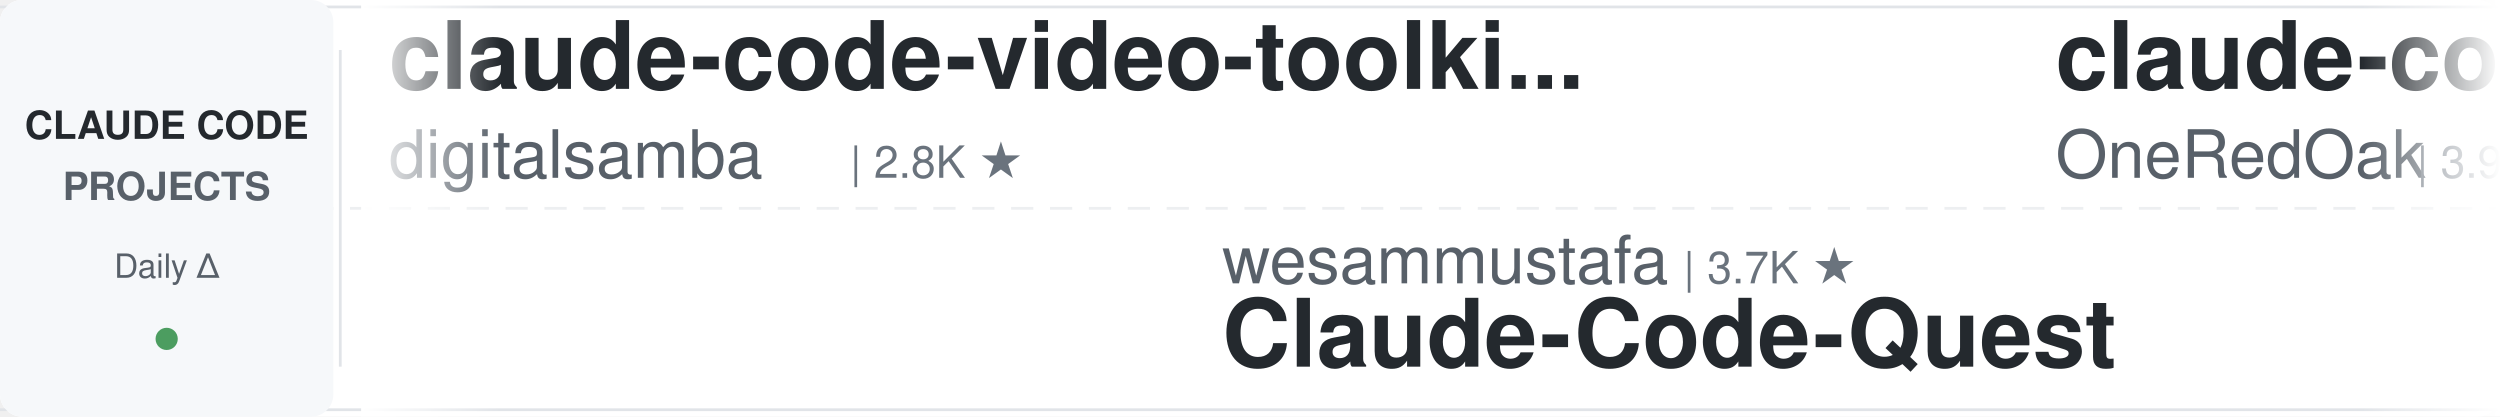
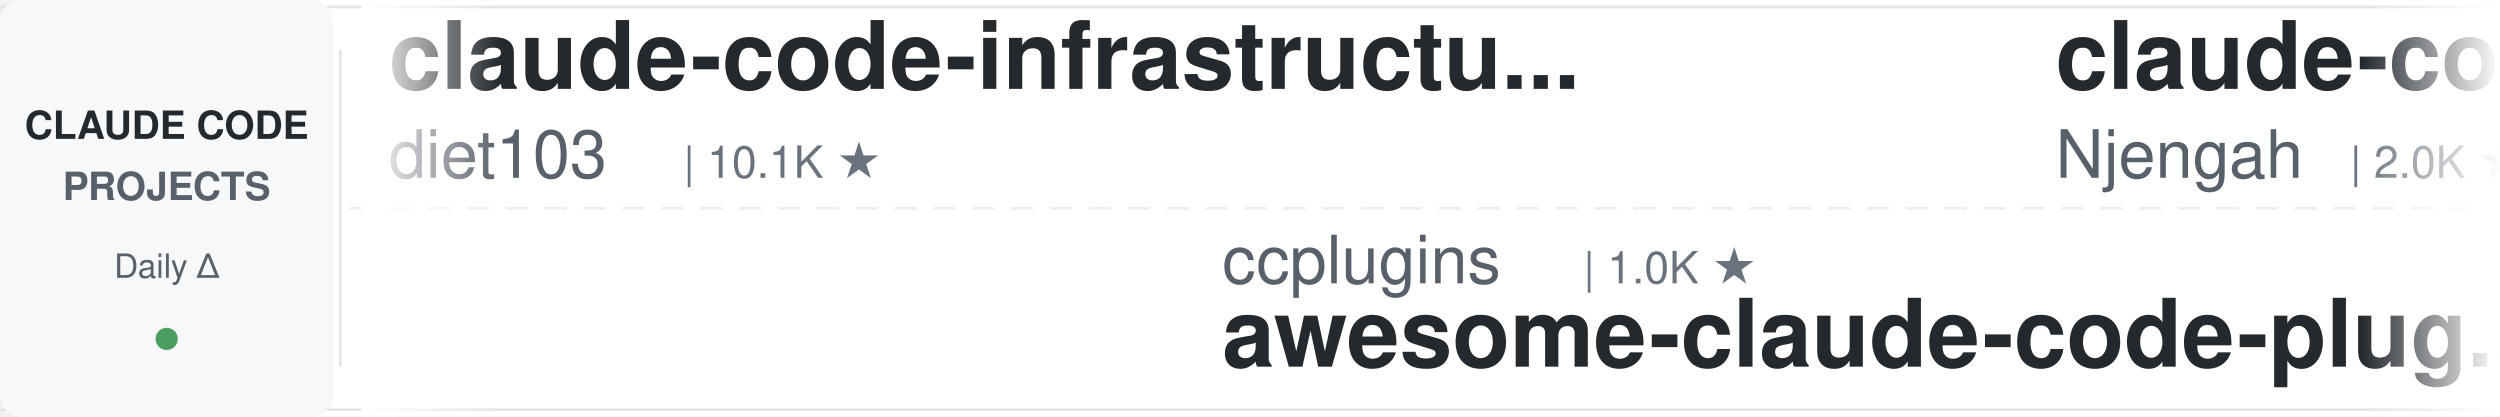
<svg xmlns="http://www.w3.org/2000/svg" width="900" height="150">
  <defs>
    <linearGradient id="leftFade" x1="0%" y1="0%" x2="100%" y2="0%">
      <stop offset="0%" style="stop-color:#ffffff;stop-opacity:1" />
      <stop offset="100%" style="stop-color:#ffffff;stop-opacity:0" />
    </linearGradient>
    <linearGradient id="rightFade" x1="0%" y1="0%" x2="100%" y2="0%">
      <stop offset="0%" style="stop-color:#ffffff;stop-opacity:0" />
      <stop offset="100%" style="stop-color:#ffffff;stop-opacity:1" />
    </linearGradient>
  </defs>
  <rect width="900" height="150" fill="#ffffff" rx="8" />
  <rect x="0" y="2" width="900" height="1" fill="#e1e4e8" />
  <rect x="0" y="147" width="900" height="1" fill="#e1e4e8" />
  <line x1="0" y1="75" x2="900" y2="75" stroke="#e1e4e8" stroke-width="1" stroke-dasharray="8 6" opacity="0.6" />
  <rect x="0" y="0" width="120" height="150" fill="#f6f8fa" rx="8" />
  <text x="60" y="50" font-family="-apple-system, BlinkMacSystemFont, 'Segoe UI', Helvetica, Arial, sans-serif" font-size="14" font-weight="600" fill="#24292e" text-anchor="middle">CLAUDE CODE</text>
  <text x="60" y="72" font-family="-apple-system, BlinkMacSystemFont, 'Segoe UI', Helvetica, Arial, sans-serif" font-size="14" font-weight="600" fill="#586069" text-anchor="middle">PROJECTS</text>
  <text x="60" y="100" font-family="-apple-system, BlinkMacSystemFont, 'Segoe UI', Helvetica, Arial, sans-serif" font-size="12" font-weight="500" fill="#586069" text-anchor="middle">Daily Δ</text>
  <circle cx="60" cy="122" r="4" fill="#22863a" opacity="0.8" />
  <rect x="122" y="18" width="1" height="114" fill="#e1e4e8" />
  <clipPath id="tickerClip">
    <rect x="130" y="0" width="770" height="150" />
  </clipPath>
  <g clip-path="url(#tickerClip)">
    <g id="tickerItems">
      <animateTransform attributeName="transform" attributeType="XML" type="translate" from="0 0" to="-3000 0" dur="54s" repeatCount="indefinite" />
      <g transform="translate(0, 0)">
-         <text x="140" y="32" font-family="-apple-system, BlinkMacSystemFont, 'Segoe UI', Helvetica, Arial, sans-serif" font-size="34" font-weight="600" fill="#24292e">claude-code-video-toolki...</text>
-         <text x="140" y="64" font-family="-apple-system, BlinkMacSystemFont, 'Segoe UI', Helvetica, Arial, sans-serif" font-size="24" font-weight="400" fill="#586069">digitalsamba</text>
-         <text x="306" y="64" font-family="-apple-system, BlinkMacSystemFont, 'Segoe UI', Helvetica, Arial, sans-serif" font-size="16" font-weight="500" fill="#6a737d">| 2.8K ★</text>
+         <text x="140" y="32" font-family="-apple-system, BlinkMacSystemFont, 'Segoe UI', Helvetica, Arial, sans-serif" font-size="34" font-weight="600" fill="#24292e">claude-code-infrastructu...</text>
+         <text x="140" y="64" font-family="-apple-system, BlinkMacSystemFont, 'Segoe UI', Helvetica, Arial, sans-serif" font-size="24" font-weight="400" fill="#586069">diet103</text>
+         <text x="246" y="64" font-family="-apple-system, BlinkMacSystemFont, 'Segoe UI', Helvetica, Arial, sans-serif" font-size="16" font-weight="500" fill="#6a737d">| 10.1K ★</text>
      </g>
      <g transform="translate(300, 0)">
-         <text x="140" y="102" font-family="-apple-system, BlinkMacSystemFont, 'Segoe UI', Helvetica, Arial, sans-serif" font-size="24" font-weight="400" fill="#586069">wesammustafa</text>
-         <text x="306" y="102" font-family="-apple-system, BlinkMacSystemFont, 'Segoe UI', Helvetica, Arial, sans-serif" font-size="16" font-weight="500" fill="#6a737d">| 3.7K ★</text>
-         <text x="140" y="132" font-family="-apple-system, BlinkMacSystemFont, 'Segoe UI', Helvetica, Arial, sans-serif" font-size="34" font-weight="600" fill="#24292e">Claude-Code-Quest</text>
+         <text x="140" y="102" font-family="-apple-system, BlinkMacSystemFont, 'Segoe UI', Helvetica, Arial, sans-serif" font-size="24" font-weight="400" fill="#586069">ccplugins</text>
+         <text x="270" y="102" font-family="-apple-system, BlinkMacSystemFont, 'Segoe UI', Helvetica, Arial, sans-serif" font-size="16" font-weight="500" fill="#6a737d">| 1.0K ★</text>
+         <text x="140" y="132" font-family="-apple-system, BlinkMacSystemFont, 'Segoe UI', Helvetica, Arial, sans-serif" font-size="34" font-weight="600" fill="#24292e">awesome-claude-code-plug...</text>
      </g>
      <g transform="translate(600, 0)">
-         <text x="140" y="32" font-family="-apple-system, BlinkMacSystemFont, 'Segoe UI', Helvetica, Arial, sans-serif" font-size="34" font-weight="600" fill="#24292e">claude-code-workflows</text>
-         <text x="140" y="64" font-family="-apple-system, BlinkMacSystemFont, 'Segoe UI', Helvetica, Arial, sans-serif" font-size="24" font-weight="400" fill="#586069">OneRedOak</text>
-         <text x="270" y="64" font-family="-apple-system, BlinkMacSystemFont, 'Segoe UI', Helvetica, Arial, sans-serif" font-size="16" font-weight="500" fill="#6a737d">| 3.9K ★</text>
+         <text x="140" y="32" font-family="-apple-system, BlinkMacSystemFont, 'Segoe UI', Helvetica, Arial, sans-serif" font-size="34" font-weight="600" fill="#24292e">claude-code-cheat-sheet</text>
+         <text x="140" y="64" font-family="-apple-system, BlinkMacSystemFont, 'Segoe UI', Helvetica, Arial, sans-serif" font-size="24" font-weight="400" fill="#586069">Njengah</text>
+         <text x="246" y="64" font-family="-apple-system, BlinkMacSystemFont, 'Segoe UI', Helvetica, Arial, sans-serif" font-size="16" font-weight="500" fill="#6a737d">| 2.0K ★</text>
      </g>
      <g transform="translate(900, 0)">
-         <text x="140" y="102" font-family="-apple-system, BlinkMacSystemFont, 'Segoe UI', Helvetica, Arial, sans-serif" font-size="24" font-weight="400" fill="#586069">FlorianBruniaux</text>
-         <text x="342" y="102" font-family="-apple-system, BlinkMacSystemFont, 'Segoe UI', Helvetica, Arial, sans-serif" font-size="16" font-weight="500" fill="#6a737d">| 7.5K ★</text>
-         <text x="140" y="132" font-family="-apple-system, BlinkMacSystemFont, 'Segoe UI', Helvetica, Arial, sans-serif" font-size="34" font-weight="600" fill="#24292e">claude-code-ultimate-gui...</text>
+         <text x="140" y="102" font-family="-apple-system, BlinkMacSystemFont, 'Segoe UI', Helvetica, Arial, sans-serif" font-size="24" font-weight="400" fill="#586069">shanraisshan</text>
+         <text x="306" y="102" font-family="-apple-system, BlinkMacSystemFont, 'Segoe UI', Helvetica, Arial, sans-serif" font-size="16" font-weight="500" fill="#6a737d">| 69.5K ★</text>
+         <text x="140" y="132" font-family="-apple-system, BlinkMacSystemFont, 'Segoe UI', Helvetica, Arial, sans-serif" font-size="34" font-weight="600" fill="#24292e">claude-code-best-practic...</text>
      </g>
      <g transform="translate(1200, 0)">
-         <text x="140" y="32" font-family="-apple-system, BlinkMacSystemFont, 'Segoe UI', Helvetica, Arial, sans-serif" font-size="34" font-weight="600" fill="#24292e">claude-code-from-scratch</text>
-         <text x="140" y="64" font-family="-apple-system, BlinkMacSystemFont, 'Segoe UI', Helvetica, Arial, sans-serif" font-size="24" font-weight="400" fill="#586069">Windy3f3f3f3f</text>
-         <text x="318" y="64" font-family="-apple-system, BlinkMacSystemFont, 'Segoe UI', Helvetica, Arial, sans-serif" font-size="16" font-weight="500" fill="#6a737d">| 2.8K ★</text>
+         <text x="140" y="32" font-family="-apple-system, BlinkMacSystemFont, 'Segoe UI', Helvetica, Arial, sans-serif" font-size="34" font-weight="600" fill="#24292e">claude-code-guide</text>
+         <text x="140" y="64" font-family="-apple-system, BlinkMacSystemFont, 'Segoe UI', Helvetica, Arial, sans-serif" font-size="24" font-weight="400" fill="#586069">Cranot</text>
+         <text x="234" y="64" font-family="-apple-system, BlinkMacSystemFont, 'Segoe UI', Helvetica, Arial, sans-serif" font-size="16" font-weight="500" fill="#6a737d">| 2.9K ★</text>
      </g>
      <g transform="translate(1500, 0)">
-         <text x="140" y="102" font-family="-apple-system, BlinkMacSystemFont, 'Segoe UI', Helvetica, Arial, sans-serif" font-size="24" font-weight="400" fill="#586069">lorryjovens-hub</text>
-         <text x="342" y="102" font-family="-apple-system, BlinkMacSystemFont, 'Segoe UI', Helvetica, Arial, sans-serif" font-size="16" font-weight="500" fill="#6a737d">| 1.7K ★</text>
-         <text x="140" y="132" font-family="-apple-system, BlinkMacSystemFont, 'Segoe UI', Helvetica, Arial, sans-serif" font-size="34" font-weight="600" fill="#24292e">claude-code-rust</text>
+         <text x="140" y="102" font-family="-apple-system, BlinkMacSystemFont, 'Segoe UI', Helvetica, Arial, sans-serif" font-size="24" font-weight="400" fill="#586069">Chachamaru127</text>
+         <text x="318" y="102" font-family="-apple-system, BlinkMacSystemFont, 'Segoe UI', Helvetica, Arial, sans-serif" font-size="16" font-weight="500" fill="#6a737d">| 3.2K ★</text>
+         <text x="140" y="132" font-family="-apple-system, BlinkMacSystemFont, 'Segoe UI', Helvetica, Arial, sans-serif" font-size="34" font-weight="600" fill="#24292e">claude-code-harness</text>
      </g>
      <g transform="translate(1800, 0)">
-         <text x="140" y="32" font-family="-apple-system, BlinkMacSystemFont, 'Segoe UI', Helvetica, Arial, sans-serif" font-size="34" font-weight="600" fill="#24292e">claude-code-settings</text>
-         <text x="140" y="64" font-family="-apple-system, BlinkMacSystemFont, 'Segoe UI', Helvetica, Arial, sans-serif" font-size="24" font-weight="400" fill="#586069">feiskyer</text>
-         <text x="258" y="64" font-family="-apple-system, BlinkMacSystemFont, 'Segoe UI', Helvetica, Arial, sans-serif" font-size="16" font-weight="500" fill="#6a737d">| 1.7K ★</text>
+         <text x="140" y="32" font-family="-apple-system, BlinkMacSystemFont, 'Segoe UI', Helvetica, Arial, sans-serif" font-size="34" font-weight="600" fill="#24292e">Dive-into-Claude-Code</text>
+         <text x="140" y="64" font-family="-apple-system, BlinkMacSystemFont, 'Segoe UI', Helvetica, Arial, sans-serif" font-size="24" font-weight="400" fill="#586069">VILA-Lab</text>
+         <text x="258" y="64" font-family="-apple-system, BlinkMacSystemFont, 'Segoe UI', Helvetica, Arial, sans-serif" font-size="16" font-weight="500" fill="#6a737d">| 2.3K ★</text>
      </g>
      <g transform="translate(2100, 0)">
-         <text x="140" y="102" font-family="-apple-system, BlinkMacSystemFont, 'Segoe UI', Helvetica, Arial, sans-serif" font-size="24" font-weight="400" fill="#586069">Maciek-roboblog</text>
-         <text x="342" y="102" font-family="-apple-system, BlinkMacSystemFont, 'Segoe UI', Helvetica, Arial, sans-serif" font-size="16" font-weight="500" fill="#6a737d">| 8.8K ★</text>
-         <text x="140" y="132" font-family="-apple-system, BlinkMacSystemFont, 'Segoe UI', Helvetica, Arial, sans-serif" font-size="34" font-weight="600" fill="#24292e">Claude-Code-Usage-Monito...</text>
+         <text x="140" y="102" font-family="-apple-system, BlinkMacSystemFont, 'Segoe UI', Helvetica, Arial, sans-serif" font-size="24" font-weight="400" fill="#586069">affaan-m</text>
+         <text x="258" y="102" font-family="-apple-system, BlinkMacSystemFont, 'Segoe UI', Helvetica, Arial, sans-serif" font-size="16" font-weight="500" fill="#6a737d">| 311.8K ★</text>
+         <text x="140" y="132" font-family="-apple-system, BlinkMacSystemFont, 'Segoe UI', Helvetica, Arial, sans-serif" font-size="34" font-weight="600" fill="#24292e">ECC</text>
      </g>
      <g transform="translate(2400, 0)">
-         <text x="140" y="32" font-family="-apple-system, BlinkMacSystemFont, 'Segoe UI', Helvetica, Arial, sans-serif" font-size="34" font-weight="600" fill="#24292e">awesome-claude-code</text>
-         <text x="140" y="64" font-family="-apple-system, BlinkMacSystemFont, 'Segoe UI', Helvetica, Arial, sans-serif" font-size="24" font-weight="400" fill="#586069">jqueryscript</text>
-         <text x="306" y="64" font-family="-apple-system, BlinkMacSystemFont, 'Segoe UI', Helvetica, Arial, sans-serif" font-size="16" font-weight="500" fill="#6a737d">| 558 ★</text>
+         <text x="140" y="32" font-family="-apple-system, BlinkMacSystemFont, 'Segoe UI', Helvetica, Arial, sans-serif" font-size="34" font-weight="600" fill="#24292e">claude-code-rust</text>
+         <text x="140" y="64" font-family="-apple-system, BlinkMacSystemFont, 'Segoe UI', Helvetica, Arial, sans-serif" font-size="24" font-weight="400" fill="#586069">lorryjovens-hub</text>
+         <text x="342" y="64" font-family="-apple-system, BlinkMacSystemFont, 'Segoe UI', Helvetica, Arial, sans-serif" font-size="16" font-weight="500" fill="#6a737d">| 1.7K ★</text>
      </g>
      <g transform="translate(2700, 0)">
-         <text x="140" y="102" font-family="-apple-system, BlinkMacSystemFont, 'Segoe UI', Helvetica, Arial, sans-serif" font-size="24" font-weight="400" fill="#586069">oboard</text>
-         <text x="234" y="102" font-family="-apple-system, BlinkMacSystemFont, 'Segoe UI', Helvetica, Arial, sans-serif" font-size="16" font-weight="500" fill="#6a737d">| 3.3K ★</text>
-         <text x="140" y="132" font-family="-apple-system, BlinkMacSystemFont, 'Segoe UI', Helvetica, Arial, sans-serif" font-size="34" font-weight="600" fill="#24292e">claude-code-rev</text>
+         <text x="140" y="102" font-family="-apple-system, BlinkMacSystemFont, 'Segoe UI', Helvetica, Arial, sans-serif" font-size="24" font-weight="400" fill="#586069">anthropics</text>
+         <text x="282" y="102" font-family="-apple-system, BlinkMacSystemFont, 'Segoe UI', Helvetica, Arial, sans-serif" font-size="16" font-weight="500" fill="#6a737d">| 7.2K ★</text>
+         <text x="140" y="132" font-family="-apple-system, BlinkMacSystemFont, 'Segoe UI', Helvetica, Arial, sans-serif" font-size="34" font-weight="600" fill="#24292e">claude-code-security-rev...</text>
      </g>
      <g transform="translate(3000, 0)">
-         <text x="140" y="32" font-family="-apple-system, BlinkMacSystemFont, 'Segoe UI', Helvetica, Arial, sans-serif" font-size="34" font-weight="600" fill="#24292e">claude-code-video-toolki...</text>
-         <text x="140" y="64" font-family="-apple-system, BlinkMacSystemFont, 'Segoe UI', Helvetica, Arial, sans-serif" font-size="24" font-weight="400" fill="#586069">digitalsamba</text>
-         <text x="306" y="64" font-family="-apple-system, BlinkMacSystemFont, 'Segoe UI', Helvetica, Arial, sans-serif" font-size="16" font-weight="500" fill="#6a737d">| 2.8K ★</text>
+         <text x="140" y="32" font-family="-apple-system, BlinkMacSystemFont, 'Segoe UI', Helvetica, Arial, sans-serif" font-size="34" font-weight="600" fill="#24292e">claude-code-infrastructu...</text>
+         <text x="140" y="64" font-family="-apple-system, BlinkMacSystemFont, 'Segoe UI', Helvetica, Arial, sans-serif" font-size="24" font-weight="400" fill="#586069">diet103</text>
+         <text x="246" y="64" font-family="-apple-system, BlinkMacSystemFont, 'Segoe UI', Helvetica, Arial, sans-serif" font-size="16" font-weight="500" fill="#6a737d">| 10.1K ★</text>
      </g>
      <g transform="translate(3300, 0)">
-         <text x="140" y="102" font-family="-apple-system, BlinkMacSystemFont, 'Segoe UI', Helvetica, Arial, sans-serif" font-size="24" font-weight="400" fill="#586069">wesammustafa</text>
-         <text x="306" y="102" font-family="-apple-system, BlinkMacSystemFont, 'Segoe UI', Helvetica, Arial, sans-serif" font-size="16" font-weight="500" fill="#6a737d">| 3.7K ★</text>
-         <text x="140" y="132" font-family="-apple-system, BlinkMacSystemFont, 'Segoe UI', Helvetica, Arial, sans-serif" font-size="34" font-weight="600" fill="#24292e">Claude-Code-Quest</text>
+         <text x="140" y="102" font-family="-apple-system, BlinkMacSystemFont, 'Segoe UI', Helvetica, Arial, sans-serif" font-size="24" font-weight="400" fill="#586069">ccplugins</text>
+         <text x="270" y="102" font-family="-apple-system, BlinkMacSystemFont, 'Segoe UI', Helvetica, Arial, sans-serif" font-size="16" font-weight="500" fill="#6a737d">| 1.0K ★</text>
+         <text x="140" y="132" font-family="-apple-system, BlinkMacSystemFont, 'Segoe UI', Helvetica, Arial, sans-serif" font-size="34" font-weight="600" fill="#24292e">awesome-claude-code-plug...</text>
      </g>
      <g transform="translate(3600, 0)">
-         <text x="140" y="32" font-family="-apple-system, BlinkMacSystemFont, 'Segoe UI', Helvetica, Arial, sans-serif" font-size="34" font-weight="600" fill="#24292e">claude-code-workflows</text>
-         <text x="140" y="64" font-family="-apple-system, BlinkMacSystemFont, 'Segoe UI', Helvetica, Arial, sans-serif" font-size="24" font-weight="400" fill="#586069">OneRedOak</text>
-         <text x="270" y="64" font-family="-apple-system, BlinkMacSystemFont, 'Segoe UI', Helvetica, Arial, sans-serif" font-size="16" font-weight="500" fill="#6a737d">| 3.9K ★</text>
+         <text x="140" y="32" font-family="-apple-system, BlinkMacSystemFont, 'Segoe UI', Helvetica, Arial, sans-serif" font-size="34" font-weight="600" fill="#24292e">claude-code-cheat-sheet</text>
+         <text x="140" y="64" font-family="-apple-system, BlinkMacSystemFont, 'Segoe UI', Helvetica, Arial, sans-serif" font-size="24" font-weight="400" fill="#586069">Njengah</text>
+         <text x="246" y="64" font-family="-apple-system, BlinkMacSystemFont, 'Segoe UI', Helvetica, Arial, sans-serif" font-size="16" font-weight="500" fill="#6a737d">| 2.0K ★</text>
      </g>
      <g transform="translate(3900, 0)">
-         <text x="140" y="102" font-family="-apple-system, BlinkMacSystemFont, 'Segoe UI', Helvetica, Arial, sans-serif" font-size="24" font-weight="400" fill="#586069">FlorianBruniaux</text>
-         <text x="342" y="102" font-family="-apple-system, BlinkMacSystemFont, 'Segoe UI', Helvetica, Arial, sans-serif" font-size="16" font-weight="500" fill="#6a737d">| 7.5K ★</text>
-         <text x="140" y="132" font-family="-apple-system, BlinkMacSystemFont, 'Segoe UI', Helvetica, Arial, sans-serif" font-size="34" font-weight="600" fill="#24292e">claude-code-ultimate-gui...</text>
+         <text x="140" y="102" font-family="-apple-system, BlinkMacSystemFont, 'Segoe UI', Helvetica, Arial, sans-serif" font-size="24" font-weight="400" fill="#586069">shanraisshan</text>
+         <text x="306" y="102" font-family="-apple-system, BlinkMacSystemFont, 'Segoe UI', Helvetica, Arial, sans-serif" font-size="16" font-weight="500" fill="#6a737d">| 69.5K ★</text>
+         <text x="140" y="132" font-family="-apple-system, BlinkMacSystemFont, 'Segoe UI', Helvetica, Arial, sans-serif" font-size="34" font-weight="600" fill="#24292e">claude-code-best-practic...</text>
      </g>
    </g>
  </g>
  <rect x="130" y="0" width="50" height="150" fill="url(#leftFade)" />
  <rect x="850" y="0" width="50" height="150" fill="url(#rightFade)" />
</svg>
